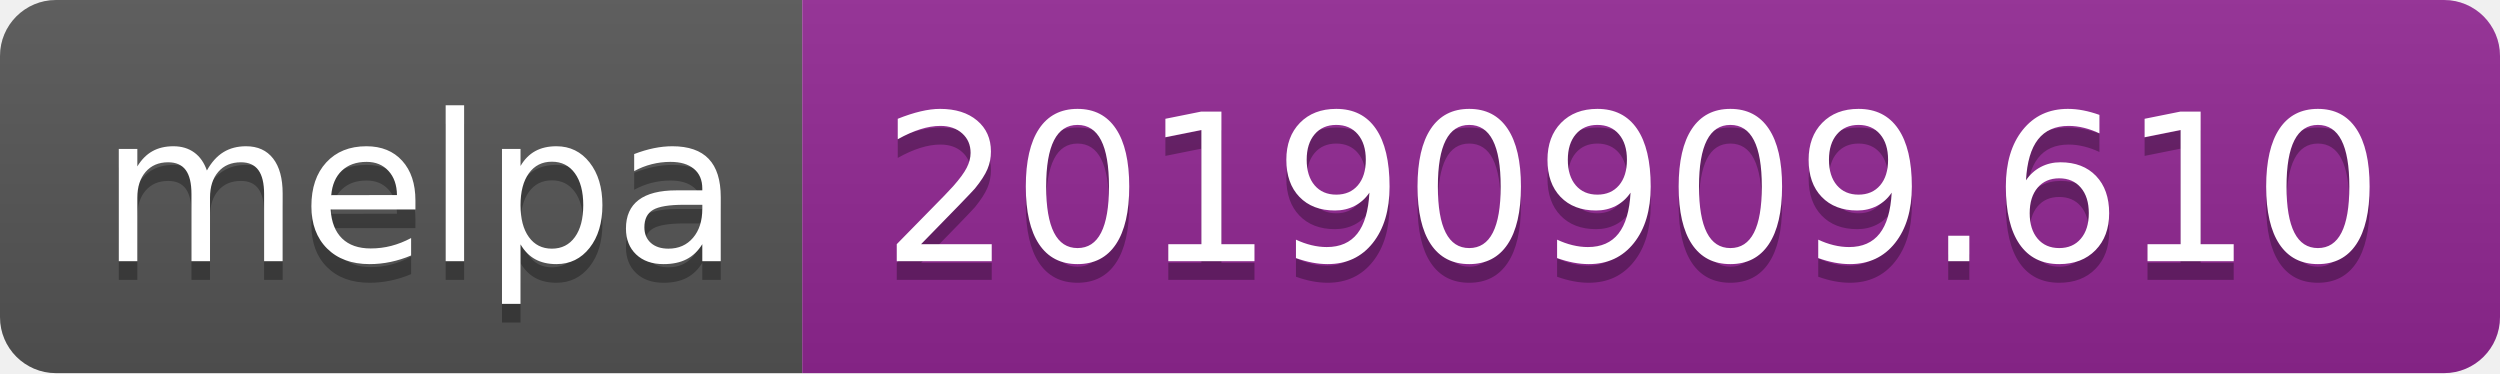
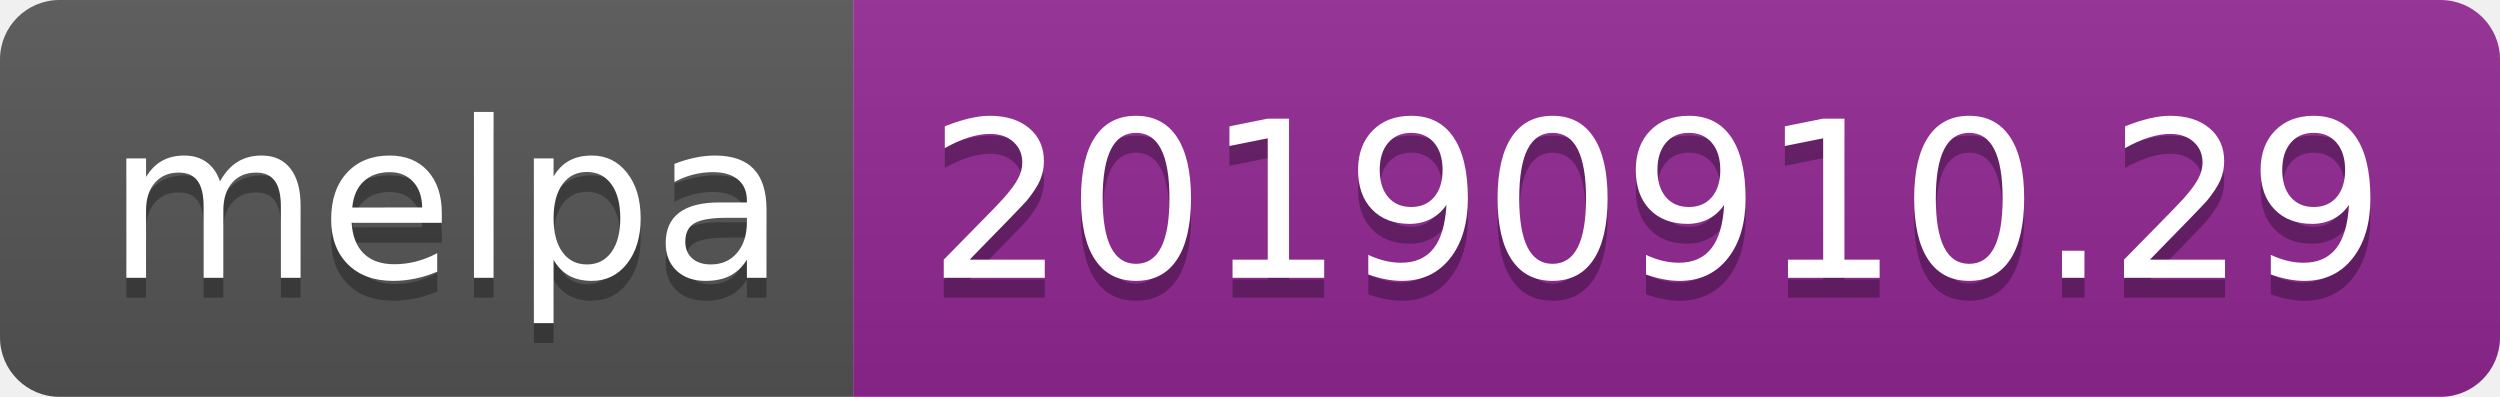
- <svg xmlns="http://www.w3.org/2000/svg" width="134" height="20">
+ <svg xmlns="http://www.w3.org/2000/svg" width="126" height="20">
  <linearGradient id="b" x2="0" y2="100%">
    <stop offset="0" stop-color="#bbb" stop-opacity=".1" />
    <stop offset="1" stop-opacity=".1" />
  </linearGradient>
  <clipPath id="a">
-     <rect width="134" height="20" rx="3" fill="#fff" />
+     <rect width="126" height="20" rx="3" fill="#fff" />
  </clipPath>
  <g clip-path="url(#a)">
    <path fill="#555" d="M0 0h43v20H0z" />
-     <path fill="#922793" d="M43 0h91v20H43z" />
-     <path fill="url(#b)" d="M0 0h134v20H0z" />
+     <path fill="#922793" d="M43 0h83v20H43z" />
+     <path fill="url(#b)" d="M0 0h126v20H0z" />
  </g>
  <g fill="#fff" text-anchor="middle" font-family="DejaVu Sans,Verdana,Geneva,sans-serif" font-size="110">
    <text x="225" y="150" fill="#010101" fill-opacity=".3" transform="scale(.1)" textLength="330">melpa</text>
    <text x="225" y="140" transform="scale(.1)" textLength="330">melpa</text>
-     <text x="875" y="150" fill="#010101" fill-opacity=".3" transform="scale(.1)" textLength="810">20190909.610</text>
-     <text x="875" y="140" transform="scale(.1)" textLength="810">20190909.610</text>
+     <text x="835" y="150" fill="#010101" fill-opacity=".3" transform="scale(.1)" textLength="730">20190910.29</text>
+     <text x="835" y="140" transform="scale(.1)" textLength="730">20190910.29</text>
  </g>
</svg>
